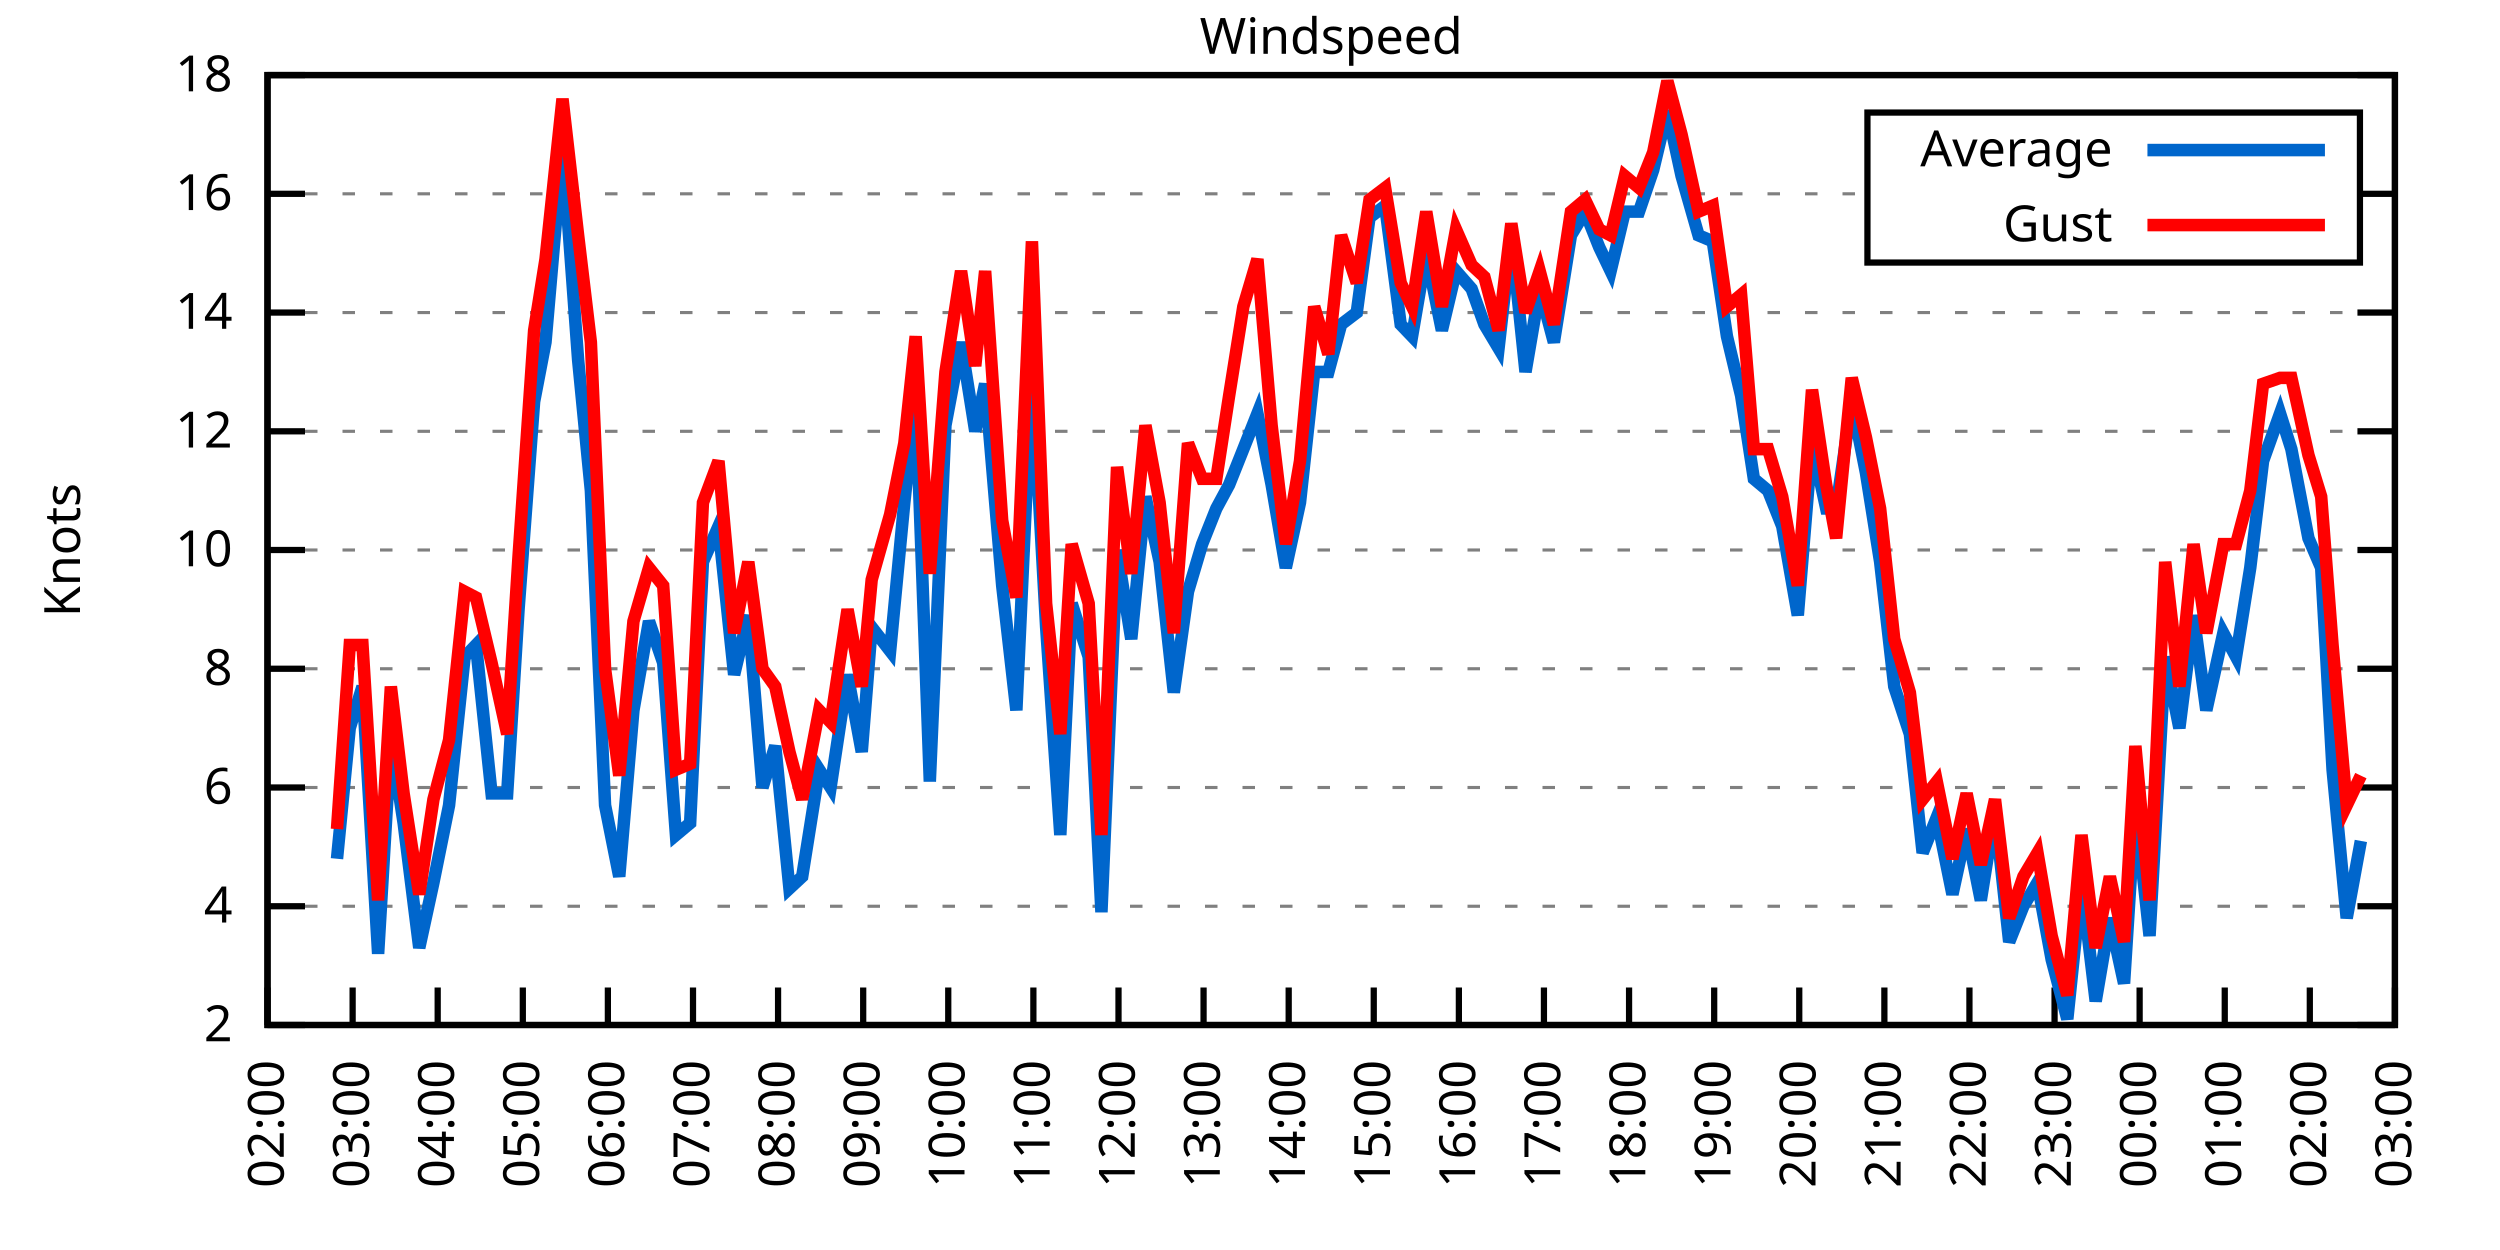
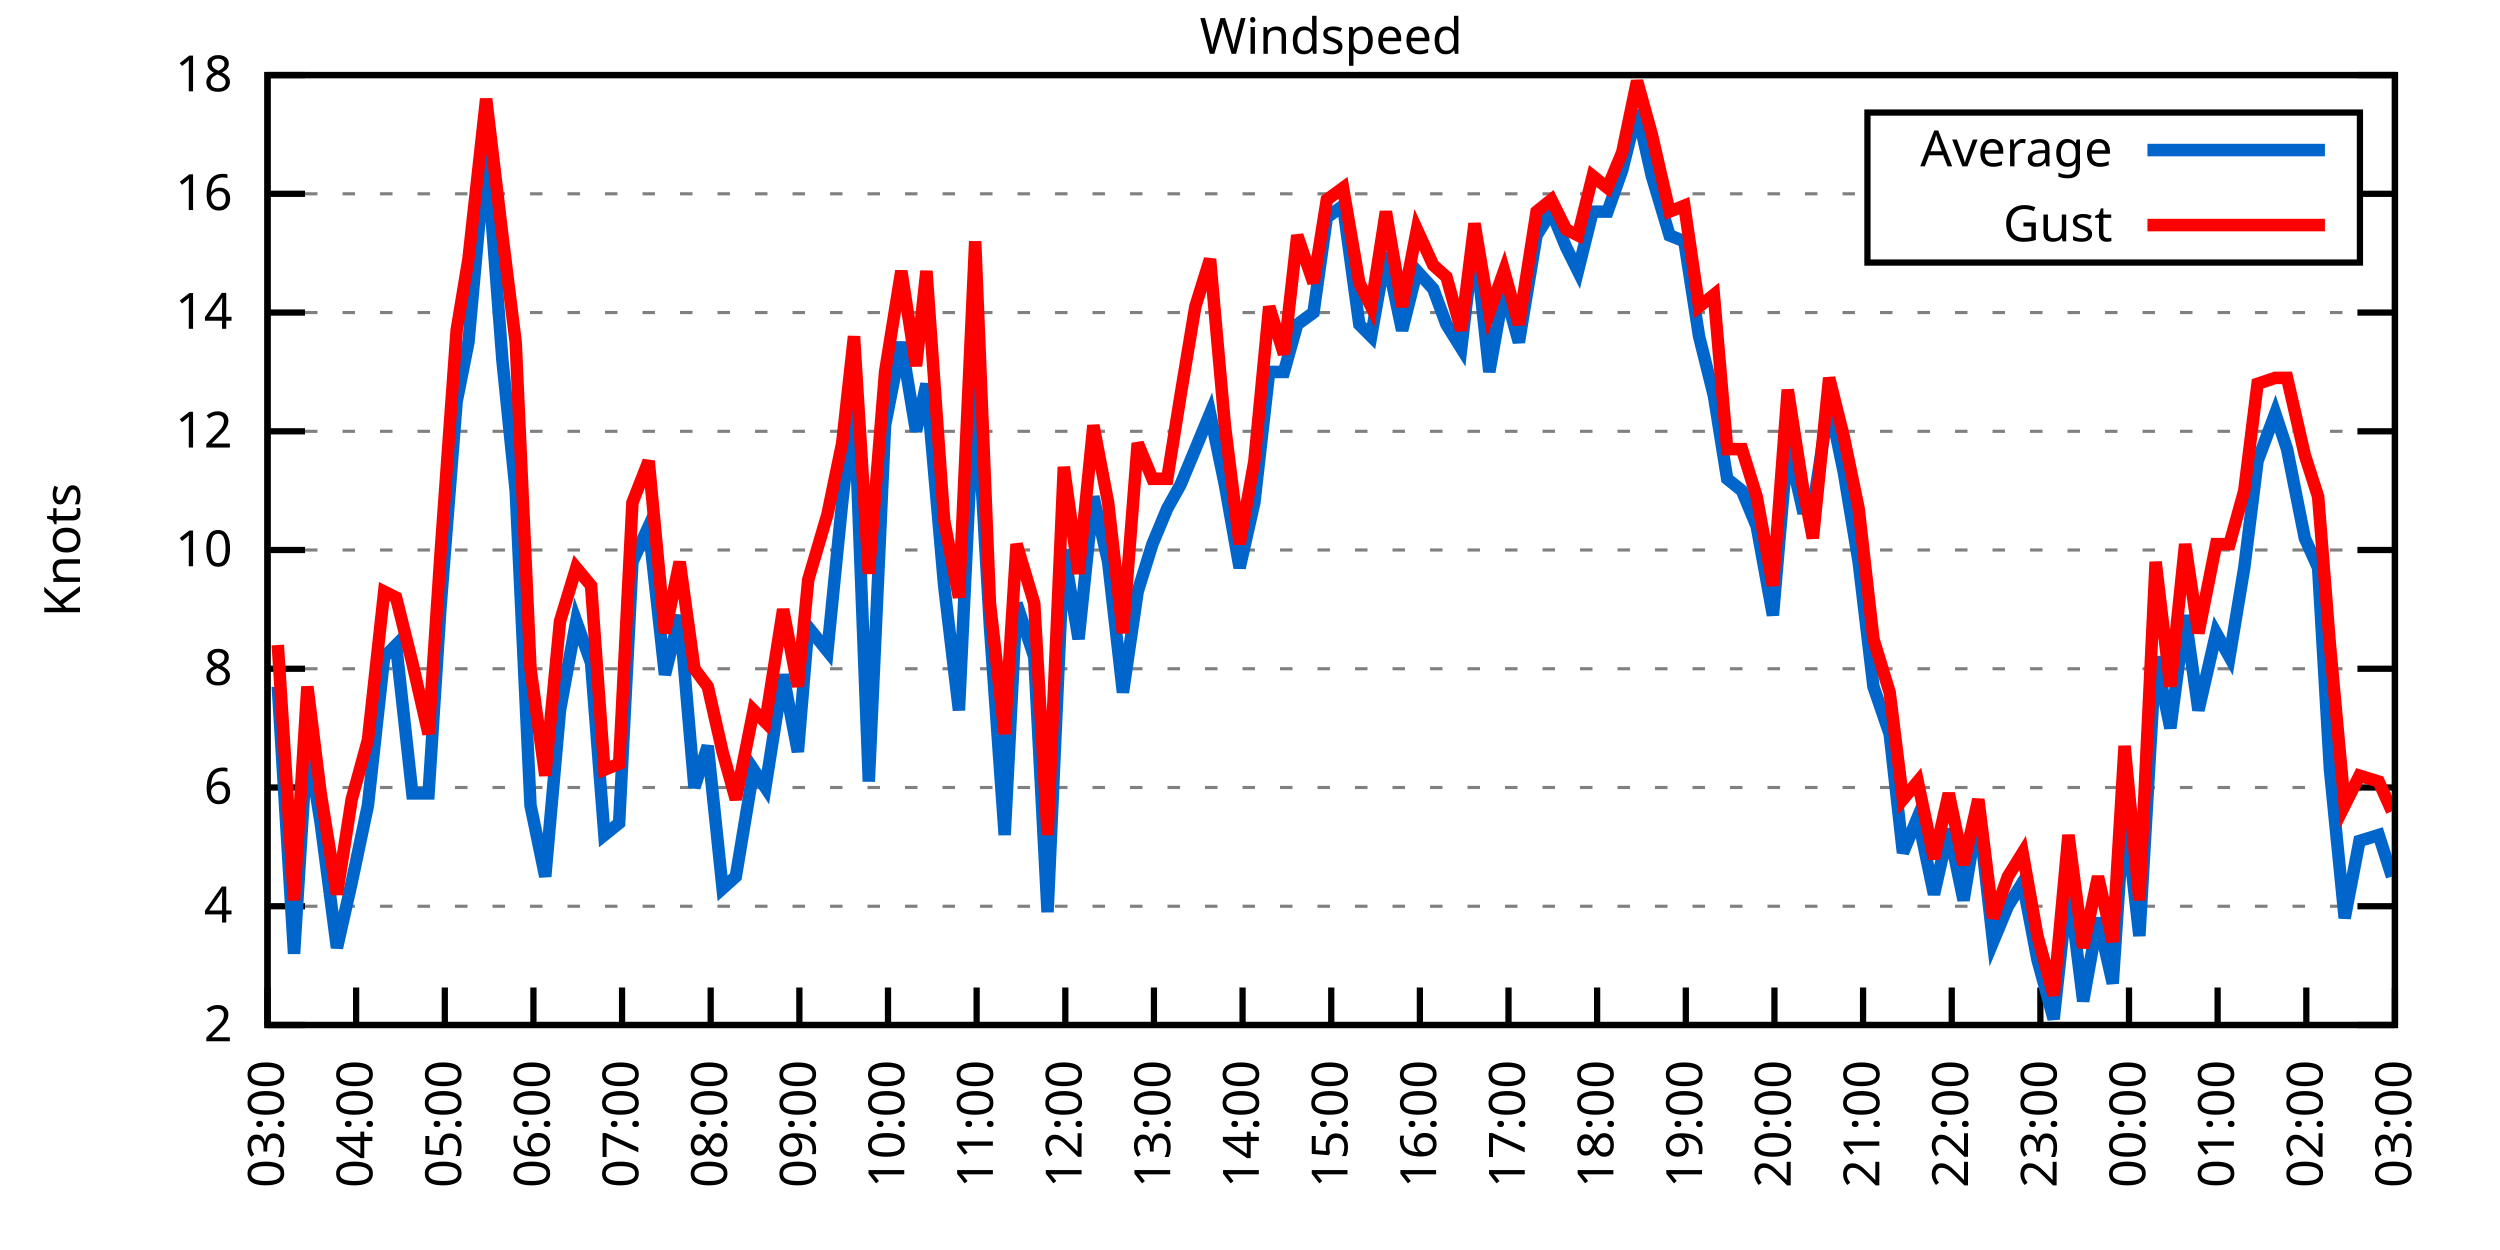
<svg xmlns="http://www.w3.org/2000/svg" xmlns:xlink="http://www.w3.org/1999/xlink" width="400" height="200" viewBox="0 0 400 200">
  <g id="gnuplot_canvas">
    <rect x="0" y="0" width="400" height="200" fill="none" />
    <defs>
      <circle id="gpDot" r="0.5" stroke-width="0.5" stroke="currentColor" />
      <path id="gpPt0" stroke-width="0.333" stroke="currentColor" d="M-1,0 h2 M0,-1 v2" />
      <path id="gpPt1" stroke-width="0.333" stroke="currentColor" d="M-1,-1 L1,1 M1,-1 L-1,1" />
      <path id="gpPt2" stroke-width="0.333" stroke="currentColor" d="M-1,0 L1,0 M0,-1 L0,1 M-1,-1 L1,1 M-1,1 L1,-1" />
      <rect id="gpPt3" stroke-width="0.333" stroke="currentColor" x="-1" y="-1" width="2" height="2" />
      <rect id="gpPt4" stroke-width="0.333" stroke="currentColor" fill="currentColor" x="-1" y="-1" width="2" height="2" />
      <circle id="gpPt5" stroke-width="0.333" stroke="currentColor" cx="0" cy="0" r="1" />
      <use xlink:href="#gpPt5" id="gpPt6" fill="currentColor" stroke="none" />
      <path id="gpPt7" stroke-width="0.333" stroke="currentColor" d="M0,-1.33 L-1.33,0.67 L1.33,0.67 z" />
      <use xlink:href="#gpPt7" id="gpPt8" fill="currentColor" stroke="none" />
      <use xlink:href="#gpPt7" id="gpPt9" stroke="currentColor" transform="rotate(180)" />
      <use xlink:href="#gpPt9" id="gpPt10" fill="currentColor" stroke="none" />
      <use xlink:href="#gpPt3" id="gpPt11" stroke="currentColor" transform="rotate(45)" />
      <use xlink:href="#gpPt11" id="gpPt12" fill="currentColor" stroke="none" />
      <path id="gpPt13" stroke-width="0.333" stroke="currentColor" d="M0,1.330 L1.265,0.411 L0.782,-1.067 L-0.782,-1.076 L-1.265,0.411 z" />
      <use xlink:href="#gpPt13" id="gpPt14" fill="currentColor" stroke="none" />
      <filter id="textbox" filterUnits="objectBoundingBox" x="0" y="0" height="1" width="1">
        <feFlood flood-color="white" flood-opacity="1" result="bgnd" />
        <feComposite in="SourceGraphic" in2="bgnd" operator="atop" />
      </filter>
      <filter id="greybox" filterUnits="objectBoundingBox" x="0" y="0" height="1" width="1">
        <feFlood flood-color="lightgrey" flood-opacity="1" result="grey" />
        <feComposite in="SourceGraphic" in2="grey" operator="atop" />
      </filter>
    </defs>
    <g fill="none" color="white" stroke="currentColor" stroke-width="1.00" stroke-linecap="butt" stroke-linejoin="miter">
</g>
    <g fill="none" color="black" stroke="currentColor" stroke-width="1.00" stroke-linecap="butt" stroke-linejoin="miter">
      <g stroke="none" shape-rendering="crispEdges">
        <polygon fill="rgb(255, 255, 255)" points="42.80,164.00 383.18,164.00 383.18,12.02 42.80,12.02 " />
      </g>
    </g>
    <g fill="none" color="black" stroke="currentColor" stroke-width="1.00" stroke-linecap="butt" stroke-linejoin="miter">
</g>
    <g fill="none" color="black" stroke="black" stroke-width="0.50" stroke-linecap="butt" stroke-linejoin="miter">
</g>
    <g fill="none" color="gray" stroke="currentColor" stroke-width="0.50" stroke-linecap="butt" stroke-linejoin="miter">
      <path stroke="gray" stroke-dasharray="2,4" class="gridline" d="M42.80,164.00 L383.19,164.00  " />
    </g>
    <g fill="none" color="gray" stroke="gray" stroke-width="1.00" stroke-linecap="butt" stroke-linejoin="miter">
</g>
    <g fill="none" color="black" stroke="currentColor" stroke-width="1.00" stroke-linecap="butt" stroke-linejoin="miter">
      <path stroke="black" d="M42.80,164.00 L48.80,164.00 M383.19,164.00 L377.19,164.00  " />
      <g transform="translate(37.20,166.60)" stroke="none" fill="black" font-family="Sans" font-size="8.00" text-anchor="end">
        <text>
          <tspan font-family="Sans"> 2</tspan>
        </text>
      </g>
    </g>
    <g fill="none" color="black" stroke="currentColor" stroke-width="1.00" stroke-linecap="butt" stroke-linejoin="miter">
</g>
    <g fill="none" color="black" stroke="black" stroke-width="0.50" stroke-linecap="butt" stroke-linejoin="miter">
</g>
    <g fill="none" color="gray" stroke="currentColor" stroke-width="0.50" stroke-linecap="butt" stroke-linejoin="miter">
      <path stroke="gray" stroke-dasharray="2,4" class="gridline" d="M42.80,145.00 L383.19,145.00  " />
    </g>
    <g fill="none" color="gray" stroke="gray" stroke-width="1.00" stroke-linecap="butt" stroke-linejoin="miter">
</g>
    <g fill="none" color="black" stroke="currentColor" stroke-width="1.00" stroke-linecap="butt" stroke-linejoin="miter">
      <path stroke="black" d="M42.80,145.00 L48.80,145.00 M383.19,145.00 L377.19,145.00  " />
      <g transform="translate(37.20,147.60)" stroke="none" fill="black" font-family="Sans" font-size="8.00" text-anchor="end">
        <text>
          <tspan font-family="Sans"> 4</tspan>
        </text>
      </g>
    </g>
    <g fill="none" color="black" stroke="currentColor" stroke-width="1.00" stroke-linecap="butt" stroke-linejoin="miter">
</g>
    <g fill="none" color="black" stroke="black" stroke-width="0.50" stroke-linecap="butt" stroke-linejoin="miter">
</g>
    <g fill="none" color="gray" stroke="currentColor" stroke-width="0.50" stroke-linecap="butt" stroke-linejoin="miter">
      <path stroke="gray" stroke-dasharray="2,4" class="gridline" d="M42.80,126.00 L383.19,126.00  " />
    </g>
    <g fill="none" color="gray" stroke="gray" stroke-width="1.00" stroke-linecap="butt" stroke-linejoin="miter">
</g>
    <g fill="none" color="black" stroke="currentColor" stroke-width="1.00" stroke-linecap="butt" stroke-linejoin="miter">
      <path stroke="black" d="M42.80,126.00 L48.80,126.00 M383.19,126.00 L377.19,126.00  " />
      <g transform="translate(37.20,128.60)" stroke="none" fill="black" font-family="Sans" font-size="8.00" text-anchor="end">
        <text>
          <tspan font-family="Sans"> 6</tspan>
        </text>
      </g>
    </g>
    <g fill="none" color="black" stroke="currentColor" stroke-width="1.00" stroke-linecap="butt" stroke-linejoin="miter">
</g>
    <g fill="none" color="black" stroke="black" stroke-width="0.50" stroke-linecap="butt" stroke-linejoin="miter">
</g>
    <g fill="none" color="gray" stroke="currentColor" stroke-width="0.50" stroke-linecap="butt" stroke-linejoin="miter">
      <path stroke="gray" stroke-dasharray="2,4" class="gridline" d="M42.80,107.00 L383.19,107.00  " />
    </g>
    <g fill="none" color="gray" stroke="gray" stroke-width="1.00" stroke-linecap="butt" stroke-linejoin="miter">
</g>
    <g fill="none" color="black" stroke="currentColor" stroke-width="1.00" stroke-linecap="butt" stroke-linejoin="miter">
      <path stroke="black" d="M42.80,107.00 L48.80,107.00 M383.19,107.00 L377.19,107.00  " />
      <g transform="translate(37.20,109.60)" stroke="none" fill="black" font-family="Sans" font-size="8.00" text-anchor="end">
        <text>
          <tspan font-family="Sans"> 8</tspan>
        </text>
      </g>
    </g>
    <g fill="none" color="black" stroke="currentColor" stroke-width="1.00" stroke-linecap="butt" stroke-linejoin="miter">
</g>
    <g fill="none" color="black" stroke="black" stroke-width="0.50" stroke-linecap="butt" stroke-linejoin="miter">
</g>
    <g fill="none" color="gray" stroke="currentColor" stroke-width="0.50" stroke-linecap="butt" stroke-linejoin="miter">
      <path stroke="gray" stroke-dasharray="2,4" class="gridline" d="M42.80,88.00 L383.19,88.00  " />
    </g>
    <g fill="none" color="gray" stroke="gray" stroke-width="1.00" stroke-linecap="butt" stroke-linejoin="miter">
</g>
    <g fill="none" color="black" stroke="currentColor" stroke-width="1.00" stroke-linecap="butt" stroke-linejoin="miter">
      <path stroke="black" d="M42.80,88.00 L48.80,88.00 M383.19,88.00 L377.19,88.00  " />
      <g transform="translate(37.20,90.60)" stroke="none" fill="black" font-family="Sans" font-size="8.00" text-anchor="end">
        <text>
          <tspan font-family="Sans"> 10</tspan>
        </text>
      </g>
    </g>
    <g fill="none" color="black" stroke="currentColor" stroke-width="1.00" stroke-linecap="butt" stroke-linejoin="miter">
</g>
    <g fill="none" color="black" stroke="black" stroke-width="0.50" stroke-linecap="butt" stroke-linejoin="miter">
</g>
    <g fill="none" color="gray" stroke="currentColor" stroke-width="0.50" stroke-linecap="butt" stroke-linejoin="miter">
      <path stroke="gray" stroke-dasharray="2,4" class="gridline" d="M42.80,69.01 L383.19,69.01  " />
    </g>
    <g fill="none" color="gray" stroke="gray" stroke-width="1.00" stroke-linecap="butt" stroke-linejoin="miter">
</g>
    <g fill="none" color="black" stroke="currentColor" stroke-width="1.00" stroke-linecap="butt" stroke-linejoin="miter">
      <path stroke="black" d="M42.80,69.01 L48.80,69.01 M383.19,69.01 L377.19,69.01  " />
      <g transform="translate(37.20,71.61)" stroke="none" fill="black" font-family="Sans" font-size="8.00" text-anchor="end">
        <text>
          <tspan font-family="Sans"> 12</tspan>
        </text>
      </g>
    </g>
    <g fill="none" color="black" stroke="currentColor" stroke-width="1.00" stroke-linecap="butt" stroke-linejoin="miter">
</g>
    <g fill="none" color="black" stroke="black" stroke-width="0.50" stroke-linecap="butt" stroke-linejoin="miter">
</g>
    <g fill="none" color="gray" stroke="currentColor" stroke-width="0.50" stroke-linecap="butt" stroke-linejoin="miter">
      <path stroke="gray" stroke-dasharray="2,4" class="gridline" d="M42.80,50.01 L383.19,50.01  " />
    </g>
    <g fill="none" color="gray" stroke="gray" stroke-width="1.00" stroke-linecap="butt" stroke-linejoin="miter">
</g>
    <g fill="none" color="black" stroke="currentColor" stroke-width="1.00" stroke-linecap="butt" stroke-linejoin="miter">
      <path stroke="black" d="M42.80,50.01 L48.80,50.01 M383.19,50.01 L377.19,50.01  " />
      <g transform="translate(37.20,52.61)" stroke="none" fill="black" font-family="Sans" font-size="8.00" text-anchor="end">
        <text>
          <tspan font-family="Sans"> 14</tspan>
        </text>
      </g>
    </g>
    <g fill="none" color="black" stroke="currentColor" stroke-width="1.00" stroke-linecap="butt" stroke-linejoin="miter">
</g>
    <g fill="none" color="black" stroke="black" stroke-width="0.50" stroke-linecap="butt" stroke-linejoin="miter">
</g>
    <g fill="none" color="gray" stroke="currentColor" stroke-width="0.50" stroke-linecap="butt" stroke-linejoin="miter">
      <path stroke="gray" stroke-dasharray="2,4" class="gridline" d="M42.80,31.01 L298.79,31.01 M377.59,31.01 L383.19,31.01  " />
    </g>
    <g fill="none" color="gray" stroke="gray" stroke-width="1.00" stroke-linecap="butt" stroke-linejoin="miter">
</g>
    <g fill="none" color="black" stroke="currentColor" stroke-width="1.00" stroke-linecap="butt" stroke-linejoin="miter">
      <path stroke="black" d="M42.80,31.01 L48.80,31.01 M383.19,31.01 L377.19,31.01  " />
      <g transform="translate(37.20,33.61)" stroke="none" fill="black" font-family="Sans" font-size="8.00" text-anchor="end">
        <text>
          <tspan font-family="Sans"> 16</tspan>
        </text>
      </g>
    </g>
    <g fill="none" color="black" stroke="currentColor" stroke-width="1.00" stroke-linecap="butt" stroke-linejoin="miter">
</g>
    <g fill="none" color="black" stroke="black" stroke-width="0.50" stroke-linecap="butt" stroke-linejoin="miter">
</g>
    <g fill="none" color="gray" stroke="currentColor" stroke-width="0.50" stroke-linecap="butt" stroke-linejoin="miter">
      <path stroke="gray" stroke-dasharray="2,4" class="gridline" d="M42.80,12.01 L383.19,12.01  " />
    </g>
    <g fill="none" color="gray" stroke="gray" stroke-width="1.00" stroke-linecap="butt" stroke-linejoin="miter">
</g>
    <g fill="none" color="black" stroke="currentColor" stroke-width="1.00" stroke-linecap="butt" stroke-linejoin="miter">
      <path stroke="black" d="M42.80,12.01 L48.80,12.01 M383.19,12.01 L377.19,12.01  " />
      <g transform="translate(37.20,14.61)" stroke="none" fill="black" font-family="Sans" font-size="8.00" text-anchor="end">
        <text>
          <tspan font-family="Sans"> 18</tspan>
        </text>
      </g>
    </g>
    <g fill="none" color="black" stroke="currentColor" stroke-width="1.00" stroke-linecap="butt" stroke-linejoin="miter">
      <path stroke="black" d="M42.80,164.00 L42.80,158.00  " />
      <g transform="translate(45.40,169.60) rotate(270.00)" stroke="none" fill="black" font-family="Sans" font-size="8.00" text-anchor="end">
        <text>
-           <tspan font-family="Sans">02:00</tspan>
-         </text>
-       </g>
-     </g>
-     <g fill="none" color="black" stroke="currentColor" stroke-width="1.00" stroke-linecap="butt" stroke-linejoin="miter">
-       <path stroke="black" d="M56.42,164.00 L56.42,158.00  " />
-       <g transform="translate(59.02,169.60) rotate(270.00)" stroke="none" fill="black" font-family="Sans" font-size="8.00" text-anchor="end">
-         <text>
          <tspan font-family="Sans">03:00</tspan>
        </text>
      </g>
    </g>
    <g fill="none" color="black" stroke="currentColor" stroke-width="1.00" stroke-linecap="butt" stroke-linejoin="miter">
-       <path stroke="black" d="M70.03,164.00 L70.03,158.00  " />
-       <g transform="translate(72.63,169.60) rotate(270.00)" stroke="none" fill="black" font-family="Sans" font-size="8.00" text-anchor="end">
+       <path stroke="black" d="M56.98,164.00 L56.98,158.00  " />
+       <g transform="translate(59.58,169.60) rotate(270.00)" stroke="none" fill="black" font-family="Sans" font-size="8.00" text-anchor="end">
        <text>
          <tspan font-family="Sans">04:00</tspan>
        </text>
      </g>
    </g>
    <g fill="none" color="black" stroke="currentColor" stroke-width="1.00" stroke-linecap="butt" stroke-linejoin="miter">
-       <path stroke="black" d="M83.65,164.00 L83.65,158.00  " />
-       <g transform="translate(86.25,169.60) rotate(270.00)" stroke="none" fill="black" font-family="Sans" font-size="8.00" text-anchor="end">
+       <path stroke="black" d="M71.17,164.00 L71.17,158.00  " />
+       <g transform="translate(73.77,169.60) rotate(270.00)" stroke="none" fill="black" font-family="Sans" font-size="8.00" text-anchor="end">
        <text>
          <tspan font-family="Sans">05:00</tspan>
        </text>
      </g>
    </g>
    <g fill="none" color="black" stroke="currentColor" stroke-width="1.00" stroke-linecap="butt" stroke-linejoin="miter">
-       <path stroke="black" d="M97.26,164.00 L97.26,158.00  " />
-       <g transform="translate(99.86,169.60) rotate(270.00)" stroke="none" fill="black" font-family="Sans" font-size="8.00" text-anchor="end">
+       <path stroke="black" d="M85.35,164.00 L85.35,158.00  " />
+       <g transform="translate(87.95,169.60) rotate(270.00)" stroke="none" fill="black" font-family="Sans" font-size="8.00" text-anchor="end">
        <text>
          <tspan font-family="Sans">06:00</tspan>
        </text>
      </g>
    </g>
    <g fill="none" color="black" stroke="currentColor" stroke-width="1.00" stroke-linecap="butt" stroke-linejoin="miter">
-       <path stroke="black" d="M110.88,164.00 L110.88,158.00  " />
-       <g transform="translate(113.48,169.60) rotate(270.00)" stroke="none" fill="black" font-family="Sans" font-size="8.00" text-anchor="end">
+       <path stroke="black" d="M99.53,164.00 L99.53,158.00  " />
+       <g transform="translate(102.13,169.60) rotate(270.00)" stroke="none" fill="black" font-family="Sans" font-size="8.00" text-anchor="end">
        <text>
          <tspan font-family="Sans">07:00</tspan>
        </text>
      </g>
    </g>
    <g fill="none" color="black" stroke="currentColor" stroke-width="1.00" stroke-linecap="butt" stroke-linejoin="miter">
-       <path stroke="black" d="M124.49,164.00 L124.49,158.00  " />
-       <g transform="translate(127.09,169.60) rotate(270.00)" stroke="none" fill="black" font-family="Sans" font-size="8.00" text-anchor="end">
+       <path stroke="black" d="M113.71,164.00 L113.71,158.00  " />
+       <g transform="translate(116.31,169.60) rotate(270.00)" stroke="none" fill="black" font-family="Sans" font-size="8.00" text-anchor="end">
        <text>
          <tspan font-family="Sans">08:00</tspan>
        </text>
      </g>
    </g>
    <g fill="none" color="black" stroke="currentColor" stroke-width="1.00" stroke-linecap="butt" stroke-linejoin="miter">
-       <path stroke="black" d="M138.11,164.00 L138.11,158.00  " />
-       <g transform="translate(140.71,169.60) rotate(270.00)" stroke="none" fill="black" font-family="Sans" font-size="8.00" text-anchor="end">
+       <path stroke="black" d="M127.90,164.00 L127.90,158.00  " />
+       <g transform="translate(130.50,169.60) rotate(270.00)" stroke="none" fill="black" font-family="Sans" font-size="8.00" text-anchor="end">
        <text>
          <tspan font-family="Sans">09:00</tspan>
        </text>
      </g>
    </g>
    <g fill="none" color="black" stroke="currentColor" stroke-width="1.00" stroke-linecap="butt" stroke-linejoin="miter">
-       <path stroke="black" d="M151.72,164.00 L151.72,158.00  " />
-       <g transform="translate(154.32,169.60) rotate(270.00)" stroke="none" fill="black" font-family="Sans" font-size="8.00" text-anchor="end">
+       <path stroke="black" d="M142.08,164.00 L142.08,158.00  " />
+       <g transform="translate(144.68,169.60) rotate(270.00)" stroke="none" fill="black" font-family="Sans" font-size="8.00" text-anchor="end">
        <text>
          <tspan font-family="Sans">10:00</tspan>
        </text>
      </g>
    </g>
    <g fill="none" color="black" stroke="currentColor" stroke-width="1.00" stroke-linecap="butt" stroke-linejoin="miter">
-       <path stroke="black" d="M165.34,164.00 L165.34,158.00  " />
-       <g transform="translate(167.94,169.60) rotate(270.00)" stroke="none" fill="black" font-family="Sans" font-size="8.00" text-anchor="end">
+       <path stroke="black" d="M156.26,164.00 L156.26,158.00  " />
+       <g transform="translate(158.86,169.60) rotate(270.00)" stroke="none" fill="black" font-family="Sans" font-size="8.00" text-anchor="end">
        <text>
          <tspan font-family="Sans">11:00</tspan>
        </text>
      </g>
    </g>
    <g fill="none" color="black" stroke="currentColor" stroke-width="1.00" stroke-linecap="butt" stroke-linejoin="miter">
-       <path stroke="black" d="M178.96,164.00 L178.96,158.00  " />
-       <g transform="translate(181.56,169.60) rotate(270.00)" stroke="none" fill="black" font-family="Sans" font-size="8.00" text-anchor="end">
+       <path stroke="black" d="M170.45,164.00 L170.45,158.00  " />
+       <g transform="translate(173.05,169.60) rotate(270.00)" stroke="none" fill="black" font-family="Sans" font-size="8.00" text-anchor="end">
        <text>
          <tspan font-family="Sans">12:00</tspan>
        </text>
      </g>
    </g>
    <g fill="none" color="black" stroke="currentColor" stroke-width="1.00" stroke-linecap="butt" stroke-linejoin="miter">
-       <path stroke="black" d="M192.57,164.00 L192.57,158.00  " />
-       <g transform="translate(195.17,169.60) rotate(270.00)" stroke="none" fill="black" font-family="Sans" font-size="8.00" text-anchor="end">
+       <path stroke="black" d="M184.63,164.00 L184.63,158.00  " />
+       <g transform="translate(187.23,169.60) rotate(270.00)" stroke="none" fill="black" font-family="Sans" font-size="8.00" text-anchor="end">
        <text>
          <tspan font-family="Sans">13:00</tspan>
        </text>
      </g>
    </g>
    <g fill="none" color="black" stroke="currentColor" stroke-width="1.00" stroke-linecap="butt" stroke-linejoin="miter">
-       <path stroke="black" d="M206.19,164.00 L206.19,158.00  " />
-       <g transform="translate(208.79,169.60) rotate(270.00)" stroke="none" fill="black" font-family="Sans" font-size="8.00" text-anchor="end">
+       <path stroke="black" d="M198.81,164.00 L198.81,158.00  " />
+       <g transform="translate(201.41,169.60) rotate(270.00)" stroke="none" fill="black" font-family="Sans" font-size="8.00" text-anchor="end">
        <text>
          <tspan font-family="Sans">14:00</tspan>
        </text>
      </g>
    </g>
    <g fill="none" color="black" stroke="currentColor" stroke-width="1.00" stroke-linecap="butt" stroke-linejoin="miter">
-       <path stroke="black" d="M219.80,164.00 L219.80,158.00  " />
-       <g transform="translate(222.40,169.60) rotate(270.00)" stroke="none" fill="black" font-family="Sans" font-size="8.00" text-anchor="end">
+       <path stroke="black" d="M213.00,164.00 L213.00,158.00  " />
+       <g transform="translate(215.60,169.60) rotate(270.00)" stroke="none" fill="black" font-family="Sans" font-size="8.00" text-anchor="end">
        <text>
          <tspan font-family="Sans">15:00</tspan>
        </text>
      </g>
    </g>
    <g fill="none" color="black" stroke="currentColor" stroke-width="1.00" stroke-linecap="butt" stroke-linejoin="miter">
-       <path stroke="black" d="M233.42,164.00 L233.42,158.00  " />
-       <g transform="translate(236.02,169.60) rotate(270.00)" stroke="none" fill="black" font-family="Sans" font-size="8.00" text-anchor="end">
+       <path stroke="black" d="M227.18,164.00 L227.18,158.00  " />
+       <g transform="translate(229.78,169.60) rotate(270.00)" stroke="none" fill="black" font-family="Sans" font-size="8.00" text-anchor="end">
        <text>
          <tspan font-family="Sans">16:00</tspan>
        </text>
      </g>
    </g>
    <g fill="none" color="black" stroke="currentColor" stroke-width="1.00" stroke-linecap="butt" stroke-linejoin="miter">
-       <path stroke="black" d="M247.03,164.00 L247.03,158.00  " />
-       <g transform="translate(249.63,169.60) rotate(270.00)" stroke="none" fill="black" font-family="Sans" font-size="8.00" text-anchor="end">
+       <path stroke="black" d="M241.36,164.00 L241.36,158.00  " />
+       <g transform="translate(243.96,169.60) rotate(270.00)" stroke="none" fill="black" font-family="Sans" font-size="8.00" text-anchor="end">
        <text>
          <tspan font-family="Sans">17:00</tspan>
        </text>
      </g>
    </g>
    <g fill="none" color="black" stroke="currentColor" stroke-width="1.00" stroke-linecap="butt" stroke-linejoin="miter">
-       <path stroke="black" d="M260.65,164.00 L260.65,158.00  " />
-       <g transform="translate(263.25,169.60) rotate(270.00)" stroke="none" fill="black" font-family="Sans" font-size="8.00" text-anchor="end">
+       <path stroke="black" d="M255.54,164.00 L255.54,158.00  " />
+       <g transform="translate(258.14,169.60) rotate(270.00)" stroke="none" fill="black" font-family="Sans" font-size="8.00" text-anchor="end">
        <text>
          <tspan font-family="Sans">18:00</tspan>
        </text>
      </g>
    </g>
    <g fill="none" color="black" stroke="currentColor" stroke-width="1.00" stroke-linecap="butt" stroke-linejoin="miter">
-       <path stroke="black" d="M274.27,164.00 L274.27,158.00  " />
-       <g transform="translate(276.87,169.60) rotate(270.00)" stroke="none" fill="black" font-family="Sans" font-size="8.00" text-anchor="end">
+       <path stroke="black" d="M269.73,164.00 L269.73,158.00  " />
+       <g transform="translate(272.33,169.60) rotate(270.00)" stroke="none" fill="black" font-family="Sans" font-size="8.00" text-anchor="end">
        <text>
          <tspan font-family="Sans">19:00</tspan>
        </text>
      </g>
    </g>
    <g fill="none" color="black" stroke="currentColor" stroke-width="1.00" stroke-linecap="butt" stroke-linejoin="miter">
-       <path stroke="black" d="M287.88,164.00 L287.88,158.00  " />
-       <g transform="translate(290.48,169.60) rotate(270.00)" stroke="none" fill="black" font-family="Sans" font-size="8.00" text-anchor="end">
+       <path stroke="black" d="M283.91,164.00 L283.91,158.00  " />
+       <g transform="translate(286.51,169.60) rotate(270.00)" stroke="none" fill="black" font-family="Sans" font-size="8.00" text-anchor="end">
        <text>
          <tspan font-family="Sans">20:00</tspan>
        </text>
      </g>
    </g>
    <g fill="none" color="black" stroke="currentColor" stroke-width="1.00" stroke-linecap="butt" stroke-linejoin="miter">
-       <path stroke="black" d="M301.50,164.00 L301.50,158.00  " />
-       <g transform="translate(304.10,169.60) rotate(270.00)" stroke="none" fill="black" font-family="Sans" font-size="8.00" text-anchor="end">
+       <path stroke="black" d="M298.09,164.00 L298.09,158.00  " />
+       <g transform="translate(300.69,169.60) rotate(270.00)" stroke="none" fill="black" font-family="Sans" font-size="8.00" text-anchor="end">
        <text>
          <tspan font-family="Sans">21:00</tspan>
        </text>
      </g>
    </g>
    <g fill="none" color="black" stroke="currentColor" stroke-width="1.00" stroke-linecap="butt" stroke-linejoin="miter">
-       <path stroke="black" d="M315.11,164.00 L315.11,158.00  " />
-       <g transform="translate(317.71,169.60) rotate(270.00)" stroke="none" fill="black" font-family="Sans" font-size="8.00" text-anchor="end">
+       <path stroke="black" d="M312.28,164.00 L312.28,158.00  " />
+       <g transform="translate(314.88,169.60) rotate(270.00)" stroke="none" fill="black" font-family="Sans" font-size="8.00" text-anchor="end">
        <text>
          <tspan font-family="Sans">22:00</tspan>
        </text>
      </g>
    </g>
    <g fill="none" color="black" stroke="currentColor" stroke-width="1.00" stroke-linecap="butt" stroke-linejoin="miter">
-       <path stroke="black" d="M328.73,164.00 L328.73,158.00  " />
-       <g transform="translate(331.33,169.60) rotate(270.00)" stroke="none" fill="black" font-family="Sans" font-size="8.00" text-anchor="end">
+       <path stroke="black" d="M326.46,164.00 L326.46,158.00  " />
+       <g transform="translate(329.06,169.60) rotate(270.00)" stroke="none" fill="black" font-family="Sans" font-size="8.00" text-anchor="end">
        <text>
          <tspan font-family="Sans">23:00</tspan>
        </text>
      </g>
    </g>
    <g fill="none" color="black" stroke="currentColor" stroke-width="1.00" stroke-linecap="butt" stroke-linejoin="miter">
-       <path stroke="black" d="M342.34,164.00 L342.34,158.00  " />
-       <g transform="translate(344.94,169.60) rotate(270.00)" stroke="none" fill="black" font-family="Sans" font-size="8.00" text-anchor="end">
+       <path stroke="black" d="M340.64,164.00 L340.64,158.00  " />
+       <g transform="translate(343.24,169.60) rotate(270.00)" stroke="none" fill="black" font-family="Sans" font-size="8.00" text-anchor="end">
        <text>
          <tspan font-family="Sans">00:00</tspan>
        </text>
      </g>
    </g>
    <g fill="none" color="black" stroke="currentColor" stroke-width="1.00" stroke-linecap="butt" stroke-linejoin="miter">
-       <path stroke="black" d="M355.96,164.00 L355.96,158.00  " />
-       <g transform="translate(358.56,169.60) rotate(270.00)" stroke="none" fill="black" font-family="Sans" font-size="8.00" text-anchor="end">
+       <path stroke="black" d="M354.82,164.00 L354.82,158.00  " />
+       <g transform="translate(357.42,169.60) rotate(270.00)" stroke="none" fill="black" font-family="Sans" font-size="8.00" text-anchor="end">
        <text>
          <tspan font-family="Sans">01:00</tspan>
        </text>
      </g>
    </g>
    <g fill="none" color="black" stroke="currentColor" stroke-width="1.00" stroke-linecap="butt" stroke-linejoin="miter">
-       <path stroke="black" d="M369.57,164.00 L369.57,158.00  " />
-       <g transform="translate(372.17,169.60) rotate(270.00)" stroke="none" fill="black" font-family="Sans" font-size="8.00" text-anchor="end">
+       <path stroke="black" d="M369.01,164.00 L369.01,158.00  " />
+       <g transform="translate(371.61,169.60) rotate(270.00)" stroke="none" fill="black" font-family="Sans" font-size="8.00" text-anchor="end">
        <text>
          <tspan font-family="Sans">02:00</tspan>
        </text>
      </g>
    </g>
    <g fill="none" color="black" stroke="currentColor" stroke-width="1.00" stroke-linecap="butt" stroke-linejoin="miter">
      <path stroke="black" d="M383.19,164.00 L383.19,158.00  " />
      <g transform="translate(385.79,169.60) rotate(270.00)" stroke="none" fill="black" font-family="Sans" font-size="8.00" text-anchor="end">
        <text>
          <tspan font-family="Sans">03:00</tspan>
        </text>
      </g>
    </g>
    <g fill="none" color="black" stroke="currentColor" stroke-width="1.00" stroke-linecap="butt" stroke-linejoin="miter">
</g>
    <g fill="none" color="black" stroke="currentColor" stroke-width="1.00" stroke-linecap="butt" stroke-linejoin="miter">
      <path stroke="black" d="M42.80,12.01 L42.80,164.00 L383.19,164.00 L383.19,12.01 L42.80,12.01 Z  " />
    </g>
    <g fill="none" color="black" stroke="currentColor" stroke-width="1.00" stroke-linecap="butt" stroke-linejoin="miter">
</g>
    <g fill="none" color="black" stroke="currentColor" stroke-width="1.00" stroke-linecap="butt" stroke-linejoin="miter">
      <path stroke="black" d="M298.79,42.01 L298.79,18.01 L377.59,18.01 L377.59,42.01 L298.79,42.01 Z  " />
    </g>
    <g id="Windspeed_plot_1">
      <g fill="none" color="white" stroke="black" stroke-width="2.00" stroke-linecap="butt" stroke-linejoin="miter">
</g>
      <g fill="none" color="black" stroke="currentColor" stroke-width="2.00" stroke-linecap="butt" stroke-linejoin="miter">
        <g transform="translate(337.99,26.61)" stroke="none" fill="black" font-family="Sans" font-size="8.00" text-anchor="end">
          <text>
            <tspan font-family="Sans">Average</tspan>
          </text>
        </g>
      </g>
      <g fill="none" color="black" stroke="currentColor" stroke-width="2.00" stroke-linecap="butt" stroke-linejoin="miter">
-         <path stroke="rgb(  0, 102, 204)" d="M343.59,24.01 L371.99,24.01 M53.92,137.40 L55.96,116.50 L58.00,109.85 L60.50,152.60 L62.54,118.40 L64.58,131.70   L67.08,151.65 L69.35,141.20 L71.85,128.85 L74.34,105.10 L76.16,103.20 L78.65,126.95 L81.15,126.95 L82.97,97.50   L85.46,64.26 L87.28,54.76 L90.00,23.41 L92.50,57.61 L94.54,78.51 L96.81,128.85 L99.08,140.25 L101.35,113.65   L103.84,99.40 L106.11,106.05 L108.15,133.60 L110.42,131.70 L112.47,89.90 L114.96,84.21 L117.46,107.95 L119.73,98.45   L122.00,126.00 L124.04,119.35 L126.31,142.15 L128.35,140.25 L131.07,123.15 L132.89,126.00 L135.61,107.95 L137.88,120.30   L139.47,100.35 L142.42,104.15 L144.69,80.41 L146.51,63.31 L148.77,125.05 L151.27,68.06 L153.77,54.76 L156.04,69.01   L157.62,61.41 L160.35,93.70 L162.62,113.65 L165.11,59.51 L167.38,100.35 L169.65,133.60 L171.47,96.55 L174.19,105.10   L176.23,145.95 L178.73,88.00 L181.00,102.25 L183.27,79.46 L185.54,89.90 L187.81,110.80 L190.08,94.65 L192.34,87.06   L194.61,81.36 L196.66,77.56 L198.93,71.86 L201.19,66.16 L203.46,77.56 L205.73,90.85 L208.00,80.41 L210.27,59.51   L212.54,59.51 L214.58,51.91 L217.08,50.01 L219.12,34.81 L221.62,32.91 L224.11,51.91 L225.93,53.81 L228.20,40.51   L230.70,52.86 L232.96,43.36 L235.46,46.21 L237.50,51.91 L239.77,55.71 L241.81,37.66 L244.08,59.51 L246.35,46.21   L248.62,54.76 L251.35,37.66 L253.61,33.86 L255.88,39.56 L257.70,43.36 L259.97,33.86 L262.24,33.86 L264.51,27.21   L266.78,17.71 L269.05,28.16 L271.77,37.66 L274.04,38.61 L276.31,53.81 L278.58,63.31 L280.62,76.61 L282.89,78.51   L285.16,84.21 L287.65,98.45 L289.92,70.91 L292.19,81.36 L293.78,81.36 L296.28,64.26 L298.55,75.66 L300.82,89.90   L303.08,109.85 L305.58,117.45 L307.62,136.45 L309.89,130.75 L312.39,143.10 L314.66,132.65 L316.93,144.05 L319.20,129.80   L321.47,150.70 L323.74,145.00 L326.00,141.20 L328.27,153.55 L330.77,163.05 L333.04,141.20 L335.31,160.20 L337.58,146.90   L339.85,157.35 L341.66,128.85 L343.93,149.75 L346.43,105.10 L348.70,116.50 L350.97,98.45 L353.01,113.65 L355.73,101.30   L357.77,105.10 L360.04,90.85 L362.09,73.76 L364.81,66.16 L366.62,71.86 L369.35,86.11 L371.39,90.85 L373.21,123.15   L375.47,146.90 L377.74,134.55  " />
+         <path stroke="rgb(  0, 102, 204)" d="M343.59,24.01 L371.99,24.01 M44.45,109.85 L47.05,152.60 L49.18,118.40 L51.31,131.70 L53.91,151.65 L56.27,141.20   L58.87,128.85 L61.47,105.10 L63.37,103.20 L65.97,126.95 L68.57,126.95 L70.46,97.50 L73.06,64.26 L74.95,54.76   L77.78,23.41 L80.38,57.61 L82.51,78.51 L84.88,128.85 L87.24,140.25 L89.60,113.65 L92.20,99.40 L94.57,106.05   L96.70,133.60 L99.06,131.70 L101.19,89.90 L103.79,84.21 L106.39,107.95 L108.75,98.45 L111.11,126.00 L113.24,119.35   L115.61,142.15 L117.73,140.25 L120.57,123.15 L122.46,126.00 L125.30,107.95 L127.66,120.30 L129.32,100.35 L132.39,104.15   L134.75,80.41 L136.64,63.31 L139.01,125.05 L141.61,68.06 L144.21,54.76 L146.57,69.01 L148.23,61.41 L151.06,93.70   L153.43,113.65 L156.03,59.51 L158.39,100.35 L160.75,133.60 L162.65,96.55 L165.48,105.10 L167.61,145.95 L170.21,88.00   L172.57,102.25 L174.94,79.46 L177.30,89.90 L179.67,110.80 L182.03,94.65 L184.39,87.06 L186.76,81.36 L188.88,77.56   L191.25,71.86 L193.61,66.16 L195.98,77.56 L198.34,90.85 L200.70,80.41 L203.07,59.51 L205.43,59.51 L207.56,51.91   L210.16,50.01 L212.29,34.81 L214.89,32.91 L217.49,51.91 L219.38,53.81 L221.74,40.51 L224.34,52.86 L226.71,43.36   L229.31,46.21 L231.43,51.91 L233.80,55.71 L235.92,37.66 L238.29,59.51 L240.65,46.21 L243.02,54.76 L245.85,37.66   L248.22,33.86 L250.58,39.56 L252.47,43.36 L254.83,33.86 L257.20,33.86 L259.56,27.21 L261.93,17.71 L264.29,28.16   L267.13,37.66 L269.49,38.61 L271.85,53.81 L274.22,63.31 L276.35,76.61 L278.71,78.51 L281.07,84.21 L283.67,98.45   L286.04,70.91 L288.40,81.36 L290.06,81.36 L292.66,64.26 L295.02,75.66 L297.38,89.90 L299.75,109.85 L302.35,117.45   L304.47,136.45 L306.84,130.75 L309.44,143.10 L311.80,132.65 L314.17,144.05 L316.53,129.80 L318.89,150.70 L321.26,145.00   L323.62,141.20 L325.99,153.55 L328.59,163.05 L330.95,141.20 L333.31,160.20 L335.68,146.90 L338.04,157.35 L339.93,128.85   L342.30,149.75 L344.90,105.10 L347.26,116.50 L349.62,98.45 L351.75,113.65 L354.59,101.30 L356.72,105.10 L359.08,90.85   L361.21,73.76 L364.04,66.16 L365.93,71.86 L368.77,86.11 L370.90,90.85 L372.79,123.15 L375.15,146.90 L377.52,134.55   L380.59,133.60 L382.72,140.25  " />
      </g>
    </g>
    <g id="Windspeed_plot_2">
      <g fill="none" color="black" stroke="currentColor" stroke-width="2.00" stroke-linecap="butt" stroke-linejoin="miter">
        <g transform="translate(337.99,38.61)" stroke="none" fill="black" font-family="Sans" font-size="8.00" text-anchor="end">
          <text>
            <tspan font-family="Sans">Gust</tspan>
          </text>
        </g>
      </g>
      <g fill="none" color="black" stroke="currentColor" stroke-width="2.00" stroke-linecap="butt" stroke-linejoin="miter">
-         <path stroke="rgb(255,   0,   0)" d="M343.59,36.01 L371.99,36.01 M53.92,132.65 L55.96,103.20 L58.00,103.20 L60.50,144.05 L62.54,109.85 L64.58,126.95   L67.08,143.10 L69.35,127.90 L71.85,118.40 L74.34,94.65 L76.16,95.60 L78.65,106.05 L81.15,117.45 L82.97,88.95   L85.46,52.86 L87.28,41.46 L90.00,15.81 L92.50,37.66 L94.54,54.76 L96.81,107.00 L99.08,124.10 L101.35,99.40   L103.84,90.85 L106.11,93.70 L108.15,123.15 L110.42,122.20 L112.47,80.41 L114.96,73.76 L117.46,101.30 L119.73,89.90   L122.00,107.00 L124.04,109.85 L126.31,120.30 L128.35,127.90 L131.07,113.65 L132.89,115.55 L135.61,97.50 L137.88,109.85   L139.47,92.75 L142.42,82.31 L144.69,70.91 L146.51,53.81 L148.77,91.80 L151.27,59.51 L153.77,43.36 L156.04,58.56   L157.62,43.36 L160.35,83.26 L162.62,95.60 L165.11,38.61 L167.38,96.55 L169.65,117.45 L171.47,87.06 L174.19,96.55   L176.23,133.60 L178.73,74.71 L181.00,91.80 L183.27,68.06 L185.54,80.41 L187.81,101.30 L190.08,70.91 L192.34,76.61   L194.61,76.61 L196.66,63.31 L198.93,49.06 L201.19,41.46 L203.46,68.06 L205.73,87.06 L208.00,73.76 L210.27,49.06   L212.54,56.66 L214.58,37.66 L217.08,45.26 L219.12,31.96 L221.62,30.06 L224.11,45.26 L225.93,49.06 L228.20,33.86   L230.70,49.06 L232.96,36.71 L235.46,42.41 L237.50,44.31 L239.77,52.86 L241.81,35.76 L244.08,50.01 L246.35,43.36   L248.62,51.91 L251.35,33.86 L253.61,31.96 L255.88,36.71 L257.70,37.66 L259.97,28.16 L262.24,30.06 L264.51,24.36   L266.78,12.96 L269.05,21.51 L271.77,33.86 L274.04,32.91 L276.31,49.06 L278.58,47.16 L280.62,71.86 L282.89,71.86   L285.16,79.46 L287.65,93.70 L289.92,62.36 L292.19,77.56 L293.78,86.11 L296.28,60.46 L298.55,69.96 L300.82,81.36   L303.08,102.25 L305.58,110.80 L307.62,127.90 L309.89,125.05 L312.39,137.40 L314.66,126.95 L316.93,138.35 L319.20,127.90   L321.47,146.90 L323.74,140.25 L326.00,136.45 L328.27,149.75 L330.77,159.25 L333.04,133.60 L335.31,151.65 L337.58,140.25   L339.85,150.70 L341.66,119.35 L343.93,144.05 L346.43,89.90 L348.70,109.85 L350.97,87.06 L353.01,101.30 L355.73,87.06   L357.77,87.06 L360.04,78.51 L362.09,61.41 L364.81,60.46 L366.62,60.46 L369.35,72.81 L371.39,79.46 L373.21,103.20   L375.47,128.85 L377.74,124.10  " />
+         <path stroke="rgb(255,   0,   0)" d="M343.59,36.01 L371.99,36.01 M44.45,103.20 L47.05,144.05 L49.18,109.85 L51.31,126.95 L53.91,143.10 L56.27,127.90   L58.87,118.40 L61.47,94.65 L63.37,95.60 L65.97,106.05 L68.57,117.45 L70.46,88.95 L73.06,52.86 L74.95,41.46   L77.78,15.81 L80.38,37.66 L82.51,54.76 L84.88,107.00 L87.24,124.10 L89.60,99.40 L92.20,90.85 L94.57,93.70   L96.70,123.15 L99.06,122.20 L101.19,80.41 L103.79,73.76 L106.39,101.30 L108.75,89.90 L111.11,107.00 L113.24,109.85   L115.61,120.30 L117.73,127.90 L120.57,113.65 L122.46,115.55 L125.30,97.50 L127.66,109.85 L129.32,92.75 L132.39,82.31   L134.75,70.91 L136.64,53.81 L139.01,91.80 L141.61,59.51 L144.21,43.36 L146.57,58.56 L148.23,43.36 L151.06,83.26   L153.43,95.60 L156.03,38.61 L158.39,96.55 L160.75,117.45 L162.65,87.06 L165.48,96.55 L167.61,133.60 L170.21,74.71   L172.57,91.80 L174.94,68.06 L177.30,80.41 L179.67,101.30 L182.03,70.91 L184.39,76.61 L186.76,76.61 L188.88,63.31   L191.25,49.06 L193.61,41.46 L195.98,68.06 L198.34,87.06 L200.70,73.76 L203.07,49.06 L205.43,56.66 L207.56,37.66   L210.16,45.26 L212.29,31.96 L214.89,30.06 L217.49,45.26 L219.38,49.06 L221.74,33.86 L224.34,49.06 L226.71,36.71   L229.31,42.41 L231.43,44.31 L233.80,52.86 L235.92,35.76 L238.29,50.01 L240.65,43.36 L243.02,51.91 L245.85,33.86   L248.22,31.96 L250.58,36.71 L252.47,37.66 L254.83,28.16 L257.20,30.06 L259.56,24.36 L261.93,12.96 L264.29,21.51   L267.13,33.86 L269.49,32.91 L271.85,49.06 L274.22,47.16 L276.35,71.86 L278.71,71.86 L281.07,79.46 L283.67,93.70   L286.04,62.36 L288.40,77.56 L290.06,86.11 L292.66,60.46 L295.02,69.96 L297.38,81.36 L299.75,102.25 L302.35,110.80   L304.47,127.90 L306.84,125.05 L309.44,137.40 L311.80,126.95 L314.17,138.35 L316.53,127.90 L318.89,146.90 L321.26,140.25   L323.62,136.45 L325.99,149.75 L328.59,159.25 L330.95,133.60 L333.31,151.65 L335.68,140.25 L338.04,150.70 L339.93,119.35   L342.30,144.05 L344.90,89.90 L347.26,109.85 L349.62,87.06 L351.75,101.30 L354.59,87.06 L356.72,87.06 L359.08,78.51   L361.21,61.41 L364.04,60.46 L365.93,60.46 L368.77,72.81 L370.90,79.46 L372.79,103.20 L375.15,128.85 L377.52,124.10   L380.59,125.05 L382.72,129.80  " />
      </g>
    </g>
    <g fill="none" color="black" stroke="currentColor" stroke-width="2.00" stroke-linecap="butt" stroke-linejoin="miter">
</g>
    <g fill="none" color="black" stroke="black" stroke-width="1.00" stroke-linecap="butt" stroke-linejoin="miter">
</g>
    <g fill="none" color="black" stroke="currentColor" stroke-width="1.00" stroke-linecap="butt" stroke-linejoin="miter">
      <path stroke="black" d="M42.80,12.01 L42.80,164.00 L383.19,164.00 L383.19,12.01 L42.80,12.01 Z  " />
      <g transform="translate(12.80,88.01) rotate(270.00)" stroke="none" fill="black" font-family="Sans" font-size="8.00" text-anchor="middle">
        <text>
          <tspan font-family="Sans">Knots</tspan>
        </text>
      </g>
    </g>
    <g fill="none" color="black" stroke="currentColor" stroke-width="1.00" stroke-linecap="butt" stroke-linejoin="miter">
</g>
    <g fill="none" color="black" stroke="currentColor" stroke-width="1.00" stroke-linecap="butt" stroke-linejoin="miter">
      <g transform="translate(212.99,8.61)" stroke="none" fill="black" font-family="Sans" font-size="8.00" text-anchor="middle">
        <text>
          <tspan font-family="Sans">Windspeed</tspan>
        </text>
      </g>
    </g>
    <g fill="none" color="black" stroke="currentColor" stroke-width="1.00" stroke-linecap="butt" stroke-linejoin="miter">
</g>
  </g>
</svg>
